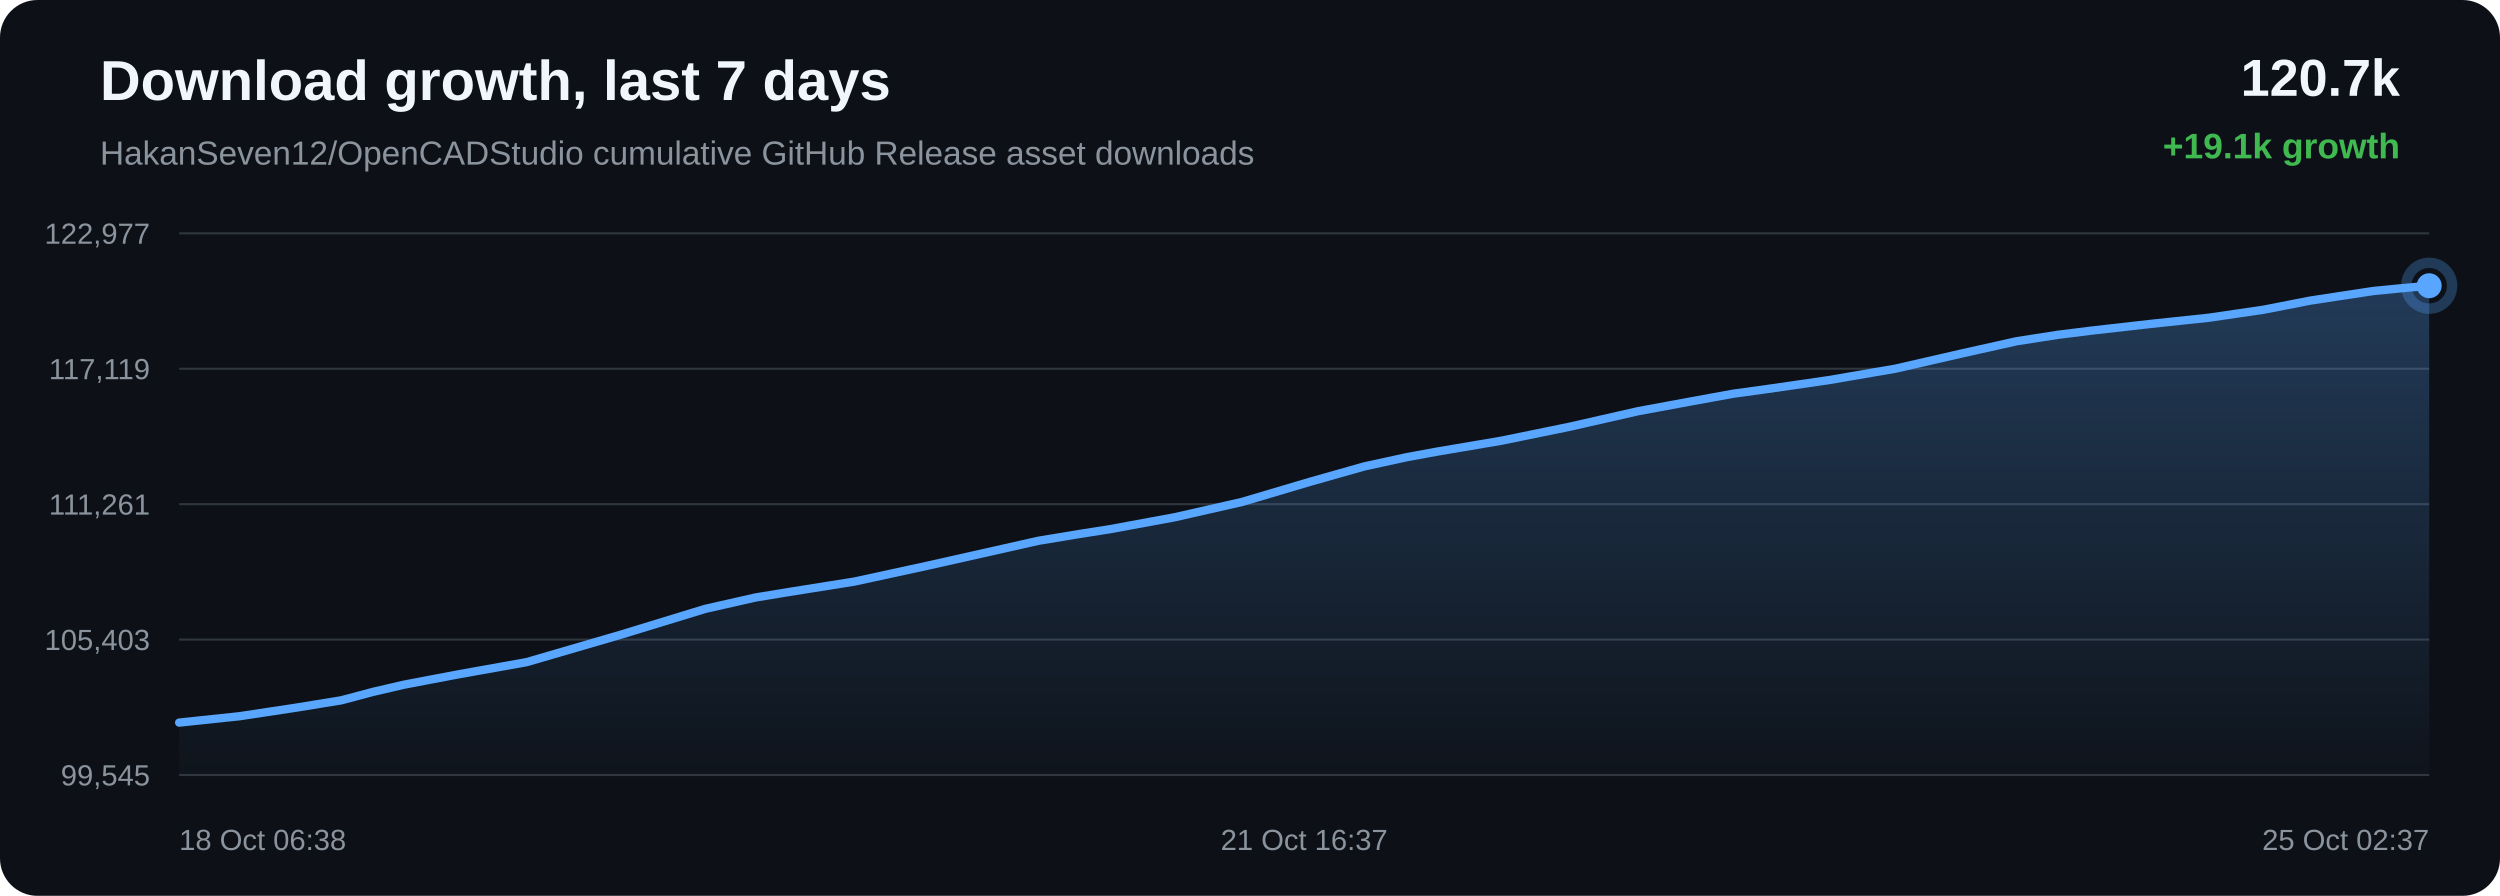
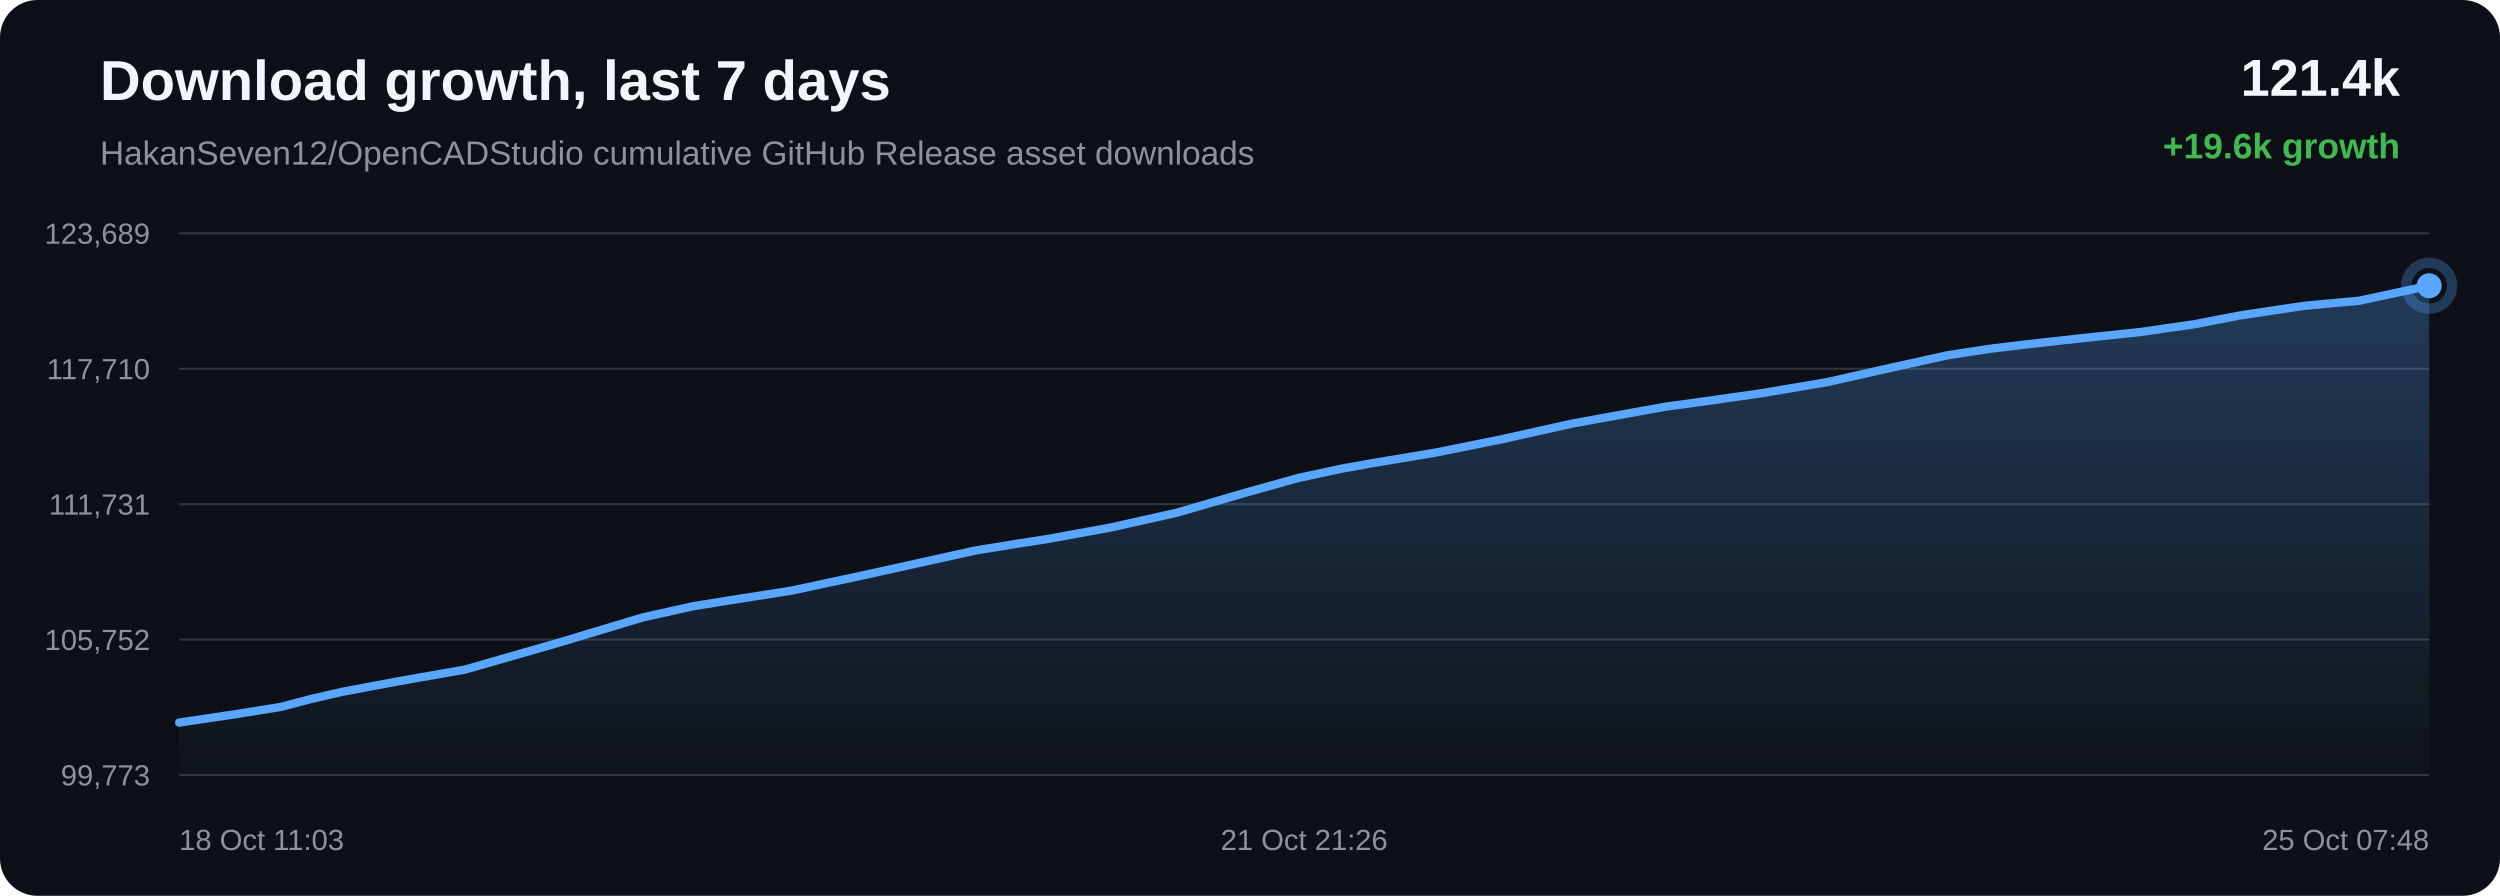
<svg xmlns="http://www.w3.org/2000/svg" width="1200" height="430" viewBox="0 0 1200 430">
  <defs>
    <linearGradient id="area" x1="0" x2="0" y1="0" y2="1">
      <stop offset="0%" stop-color="#58a6ff" stop-opacity="0.28" />
      <stop offset="100%" stop-color="#58a6ff" stop-opacity="0.02" />
    </linearGradient>
  </defs>
  <rect width="100%" height="100%" rx="18" fill="#0d1117" />
  <text x="48" y="48" fill="#f0f6fc" font-family="Arial, sans-serif" font-size="27" font-weight="700">Download growth, last 7 days</text>
  <text x="48" y="79" fill="#8b949e" font-family="Arial, sans-serif" font-size="16">HakanSeven12/OpenCADStudio cumulative GitHub Release asset downloads</text>
-   <text x="1152" y="46" text-anchor="end" fill="#f0f6fc" font-family="Arial, sans-serif" font-size="25" font-weight="700">120.7k</text>
-   <text x="1152" y="76" text-anchor="end" fill="#3fb950" font-family="Arial, sans-serif" font-size="17" font-weight="700">+19.1k growth</text>
+   <text x="1152" y="46" text-anchor="end" fill="#f0f6fc" font-family="Arial, sans-serif" font-size="25" font-weight="700">121.4k</text>
+   <text x="1152" y="76" text-anchor="end" fill="#3fb950" font-family="Arial, sans-serif" font-size="17" font-weight="700">+19.6k growth</text>
  <line x1="86" y1="112.00" x2="1166" y2="112.00" stroke="#30363d" stroke-width="1" />
  <line x1="86" y1="177.00" x2="1166" y2="177.00" stroke="#30363d" stroke-width="1" />
  <line x1="86" y1="242.00" x2="1166" y2="242.00" stroke="#30363d" stroke-width="1" />
  <line x1="86" y1="307.00" x2="1166" y2="307.00" stroke="#30363d" stroke-width="1" />
  <line x1="86" y1="372.00" x2="1166" y2="372.00" stroke="#30363d" stroke-width="1" />
-   <text x="72" y="117.00" text-anchor="end" fill="#8b949e" font-family="Arial, sans-serif" font-size="14">122,977</text>
-   <text x="72" y="182.00" text-anchor="end" fill="#8b949e" font-family="Arial, sans-serif" font-size="14">117,119</text>
-   <text x="72" y="247.00" text-anchor="end" fill="#8b949e" font-family="Arial, sans-serif" font-size="14">111,261</text>
-   <text x="72" y="312.00" text-anchor="end" fill="#8b949e" font-family="Arial, sans-serif" font-size="14">105,403</text>
-   <text x="72" y="377.00" text-anchor="end" fill="#8b949e" font-family="Arial, sans-serif" font-size="14">99,545</text>
-   <path d="M 86.00 346.85 L 114.95 343.79 L 141.93 339.71 L 163.81 336.15 L 179.03 332.10 L 193.78 328.68 L 206.69 326.21 L 220.08 323.67 L 252.81 317.82 L 297.87 304.68 L 338.49 292.26 L 362.65 286.79 L 378.74 284.15 L 410.08 279.16 L 445.06 271.57 L 498.49 259.56 L 518.12 256.31 L 532.99 253.97 L 563.93 248.26 L 596.17 240.93 L 628.84 231.25 L 654.90 223.87 L 675.35 219.42 L 689.94 216.75 L 720.67 211.54 L 753.43 204.83 L 786.23 197.38 L 811.37 192.73 L 832.05 188.96 L 847.12 186.90 L 877.74 182.47 L 909.74 176.98 L 941.83 169.62 L 967.91 163.80 L 987.72 160.71 L 1003.86 158.70 L 1031.89 155.52 L 1060.33 152.50 L 1086.64 148.64 L 1108.66 144.33 L 1123.30 142.09 L 1139.44 139.65 L 1153.08 138.32 L 1166.00 137.15 L 1166.00 372.00 L 86.00 372.00 Z" fill="url(#area)" />
-   <path d="M 86.00 346.85 L 114.95 343.79 L 141.93 339.71 L 163.81 336.15 L 179.03 332.10 L 193.78 328.68 L 206.69 326.21 L 220.08 323.67 L 252.81 317.82 L 297.87 304.68 L 338.49 292.26 L 362.65 286.79 L 378.74 284.15 L 410.08 279.16 L 445.06 271.57 L 498.49 259.56 L 518.12 256.31 L 532.99 253.97 L 563.93 248.26 L 596.17 240.93 L 628.84 231.25 L 654.90 223.87 L 675.35 219.42 L 689.94 216.75 L 720.67 211.54 L 753.43 204.83 L 786.23 197.38 L 811.37 192.73 L 832.05 188.96 L 847.12 186.90 L 877.74 182.47 L 909.74 176.98 L 941.83 169.62 L 967.91 163.80 L 987.72 160.71 L 1003.86 158.70 L 1031.89 155.52 L 1060.33 152.50 L 1086.64 148.64 L 1108.66 144.33 L 1123.30 142.09 L 1139.44 139.65 L 1153.08 138.32 L 1166.00 137.15" fill="none" stroke="#58a6ff" stroke-width="4" stroke-linecap="round" stroke-linejoin="round" />
-   <circle cx="1166.00" cy="137.15" r="6" fill="#58a6ff" />
-   <circle cx="1166.00" cy="137.15" r="11" fill="none" stroke="#58a6ff" stroke-opacity="0.28" stroke-width="5" />
-   <text x="86.00" y="408" text-anchor="start" fill="#8b949e" font-family="Arial, sans-serif" font-size="14">18 Oct 06:38</text>
-   <text x="626.00" y="408" text-anchor="middle" fill="#8b949e" font-family="Arial, sans-serif" font-size="14">21 Oct 16:37</text>
-   <text x="1166.00" y="408" text-anchor="end" fill="#8b949e" font-family="Arial, sans-serif" font-size="14">25 Oct 02:37</text>
+   <text x="72" y="117.00" text-anchor="end" fill="#8b949e" font-family="Arial, sans-serif" font-size="14">123,689</text>
+   <text x="72" y="182.00" text-anchor="end" fill="#8b949e" font-family="Arial, sans-serif" font-size="14">117,710</text>
+   <text x="72" y="247.00" text-anchor="end" fill="#8b949e" font-family="Arial, sans-serif" font-size="14">111,731</text>
+   <text x="72" y="312.00" text-anchor="end" fill="#8b949e" font-family="Arial, sans-serif" font-size="14">105,752</text>
+   <text x="72" y="377.00" text-anchor="end" fill="#8b949e" font-family="Arial, sans-serif" font-size="14">99,773</text>
+   <path d="M 86.00 346.84 L 112.85 342.84 L 134.63 339.35 L 149.78 335.39 L 164.47 332.04 L 177.31 329.61 L 190.65 327.12 L 223.22 321.39 L 268.07 308.52 L 308.50 296.36 L 332.56 291.00 L 348.58 288.41 L 379.77 283.52 L 414.59 276.08 L 467.77 264.32 L 487.31 261.13 L 502.11 258.84 L 532.92 253.24 L 565.00 246.07 L 597.52 236.58 L 623.47 229.35 L 643.82 224.99 L 658.34 222.37 L 688.93 217.27 L 721.54 210.69 L 754.19 203.40 L 779.21 198.84 L 799.80 195.14 L 814.80 193.12 L 845.28 188.78 L 877.13 183.40 L 909.08 176.20 L 935.03 170.49 L 954.75 167.47 L 970.82 165.50 L 998.72 162.38 L 1027.03 159.42 L 1053.22 155.64 L 1075.13 151.42 L 1089.71 149.22 L 1105.78 146.83 L 1119.35 145.53 L 1132.21 144.39 L 1166.00 137.16 L 1166.00 372.00 L 86.00 372.00 Z" fill="url(#area)" />
+   <path d="M 86.00 346.84 L 112.85 342.84 L 134.63 339.35 L 149.78 335.39 L 164.47 332.04 L 177.31 329.61 L 190.65 327.12 L 223.22 321.39 L 268.07 308.52 L 308.50 296.36 L 332.56 291.00 L 348.58 288.41 L 379.77 283.52 L 414.59 276.08 L 467.77 264.32 L 487.31 261.13 L 502.11 258.84 L 532.92 253.24 L 565.00 246.07 L 597.52 236.58 L 623.47 229.35 L 643.82 224.99 L 658.34 222.37 L 688.93 217.27 L 721.54 210.69 L 754.19 203.40 L 779.21 198.84 L 799.80 195.14 L 814.80 193.12 L 845.28 188.78 L 877.13 183.40 L 909.08 176.20 L 935.03 170.49 L 954.75 167.47 L 970.82 165.50 L 998.72 162.38 L 1027.03 159.42 L 1053.22 155.64 L 1075.13 151.42 L 1089.71 149.22 L 1105.78 146.83 L 1119.35 145.53 L 1132.21 144.39 L 1166.00 137.16" fill="none" stroke="#58a6ff" stroke-width="4" stroke-linecap="round" stroke-linejoin="round" />
+   <circle cx="1166.00" cy="137.16" r="6" fill="#58a6ff" />
+   <circle cx="1166.00" cy="137.16" r="11" fill="none" stroke="#58a6ff" stroke-opacity="0.28" stroke-width="5" />
+   <text x="86.00" y="408" text-anchor="start" fill="#8b949e" font-family="Arial, sans-serif" font-size="14">18 Oct 11:03</text>
+   <text x="626.00" y="408" text-anchor="middle" fill="#8b949e" font-family="Arial, sans-serif" font-size="14">21 Oct 21:26</text>
+   <text x="1166.00" y="408" text-anchor="end" fill="#8b949e" font-family="Arial, sans-serif" font-size="14">25 Oct 07:48</text>
</svg>
